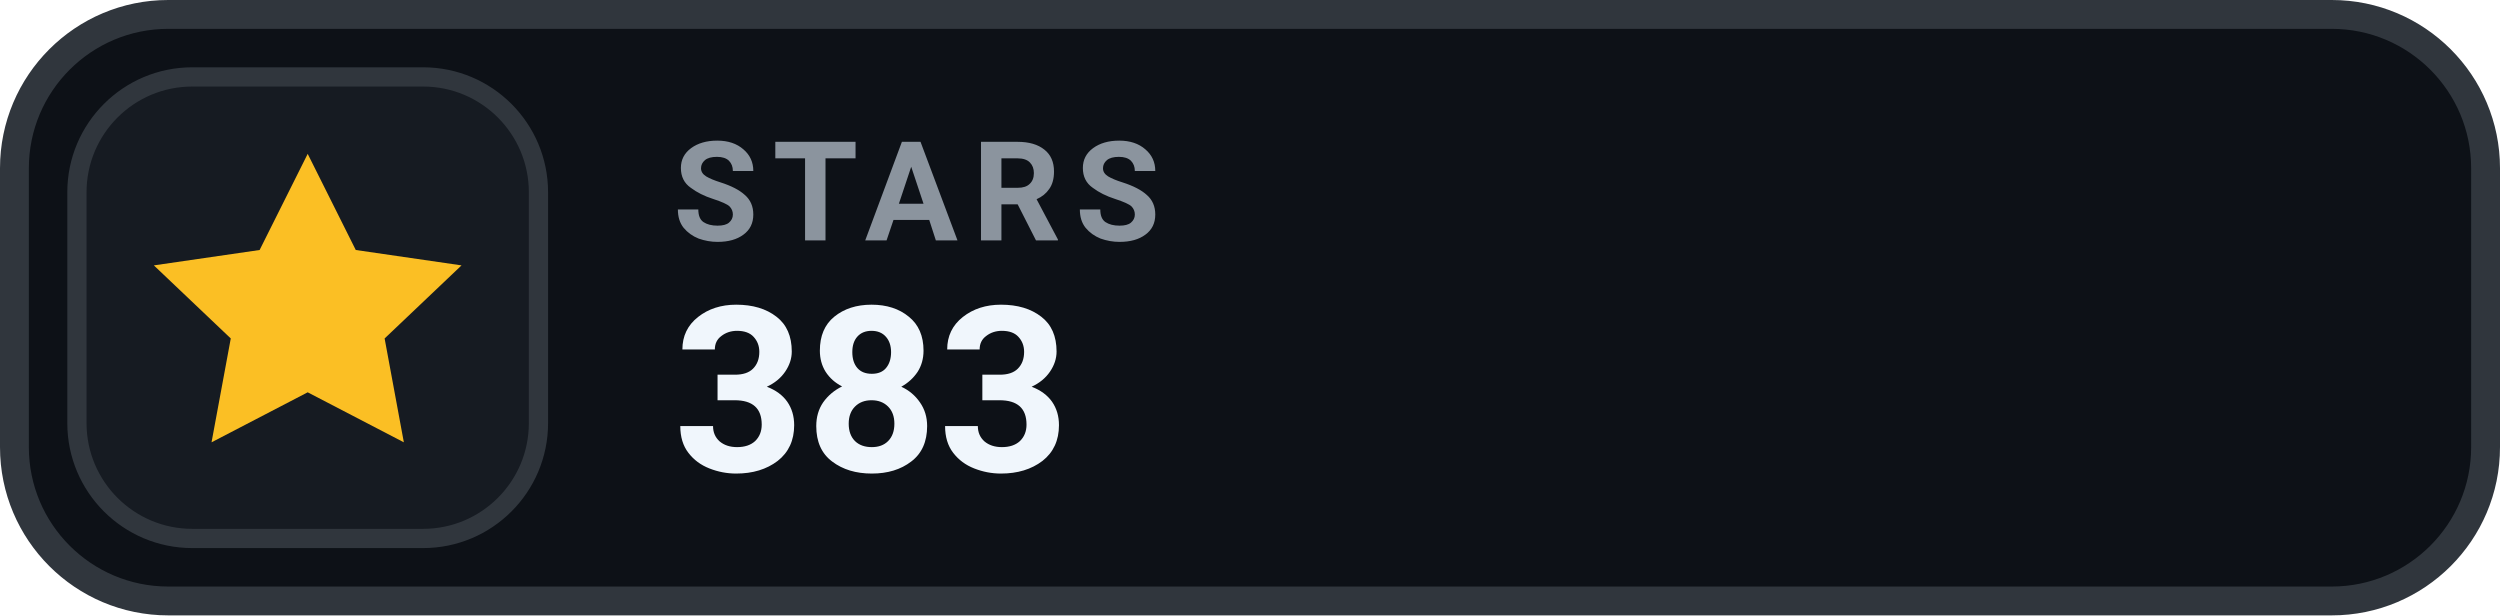
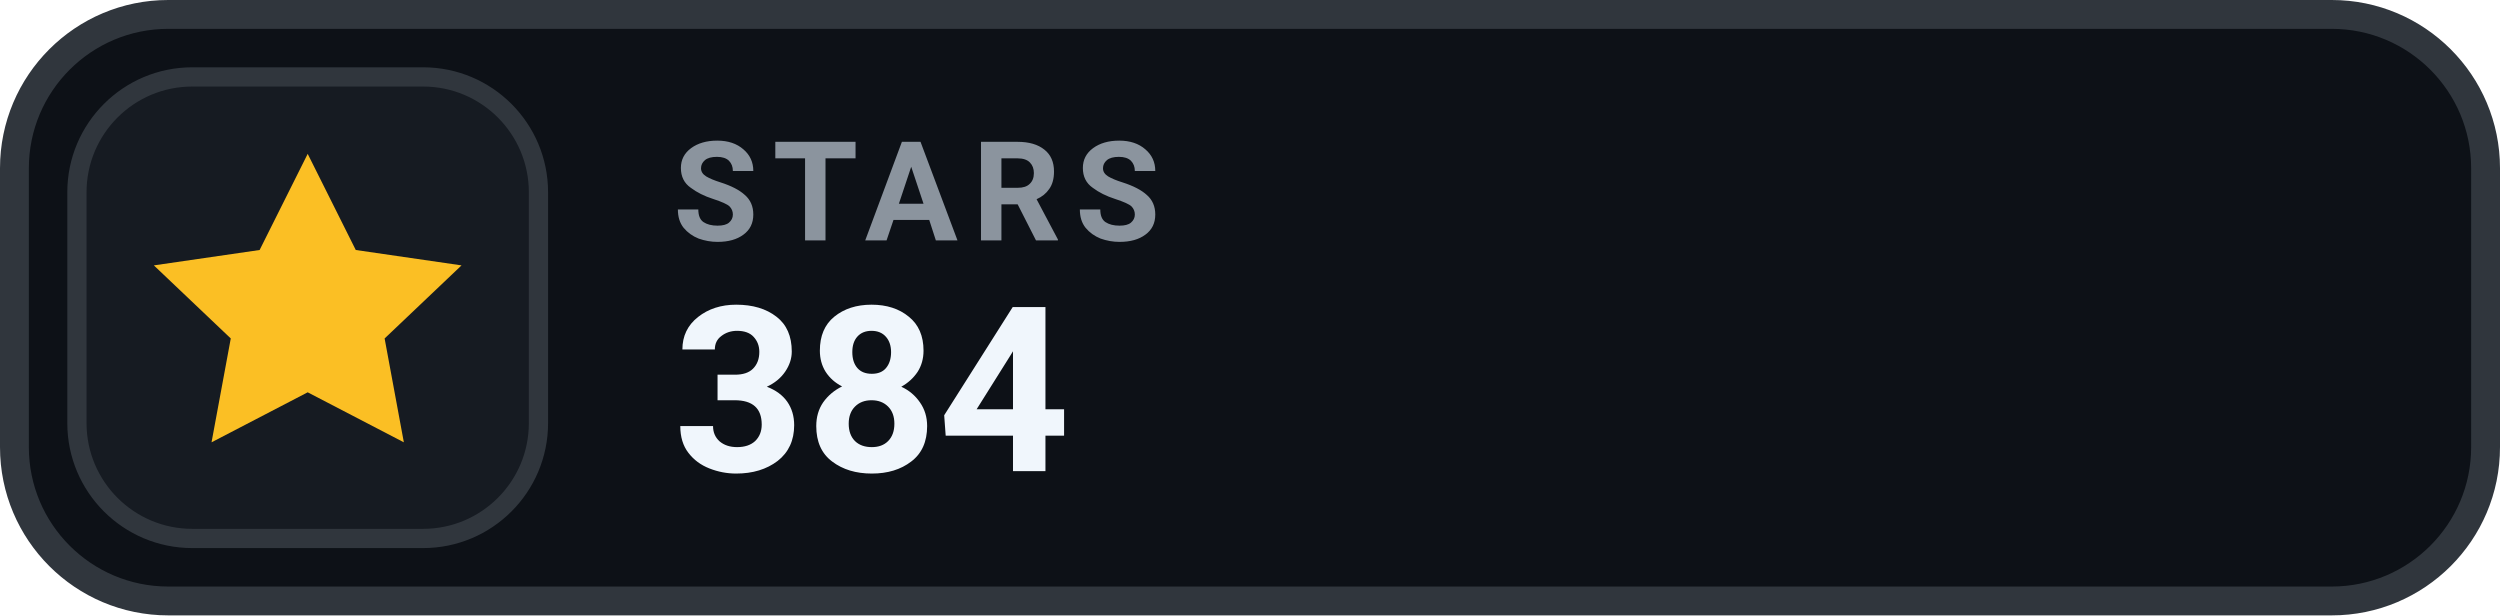
- <svg xmlns="http://www.w3.org/2000/svg" width="130" height="32" viewBox="0 0 130 32" role="img" aria-label="STARS 383">
+ <svg xmlns="http://www.w3.org/2000/svg" width="130" height="32" viewBox="0 0 130 32" role="img" aria-label="STARS 384">
  <rect x=".75" y=".75" width="128.5" height="30.5" rx="8" fill="#0D1117" stroke="#30363D" stroke-width="1.5" />
  <rect x="4" y="4" width="24" height="24" rx="6" fill="#161B22" stroke="#30363D" stroke-width="1" />
  <g transform="translate(16 16)" style="color:#FBBF24;">
    <path d="M0 -8 l2.5 5 5.5 .8 -4 3.8 1 5.4 -5 -2.6 -5 2.6 1 -5.4 -4 -3.8 5.5 -.8 Z" fill="currentColor" />
  </g>
  <text x="35" y="12.5" fill="#8B949E" font-family="-apple-system,BlinkMacSystemFont,'Segoe UI',Roboto,Helvetica,Arial,sans-serif" font-size="7.2" font-weight="700" letter-spacing=".75">STARS</text>
-   <text x="35" y="24.5" fill="#F0F6FC" font-family="-apple-system,BlinkMacSystemFont,'Segoe UI',Roboto,Helvetica,Arial,sans-serif" font-size="12" font-weight="700">383</text>
+   <text x="35" y="24.5" fill="#F0F6FC" font-family="-apple-system,BlinkMacSystemFont,'Segoe UI',Roboto,Helvetica,Arial,sans-serif" font-size="12" font-weight="700">384</text>
</svg>
